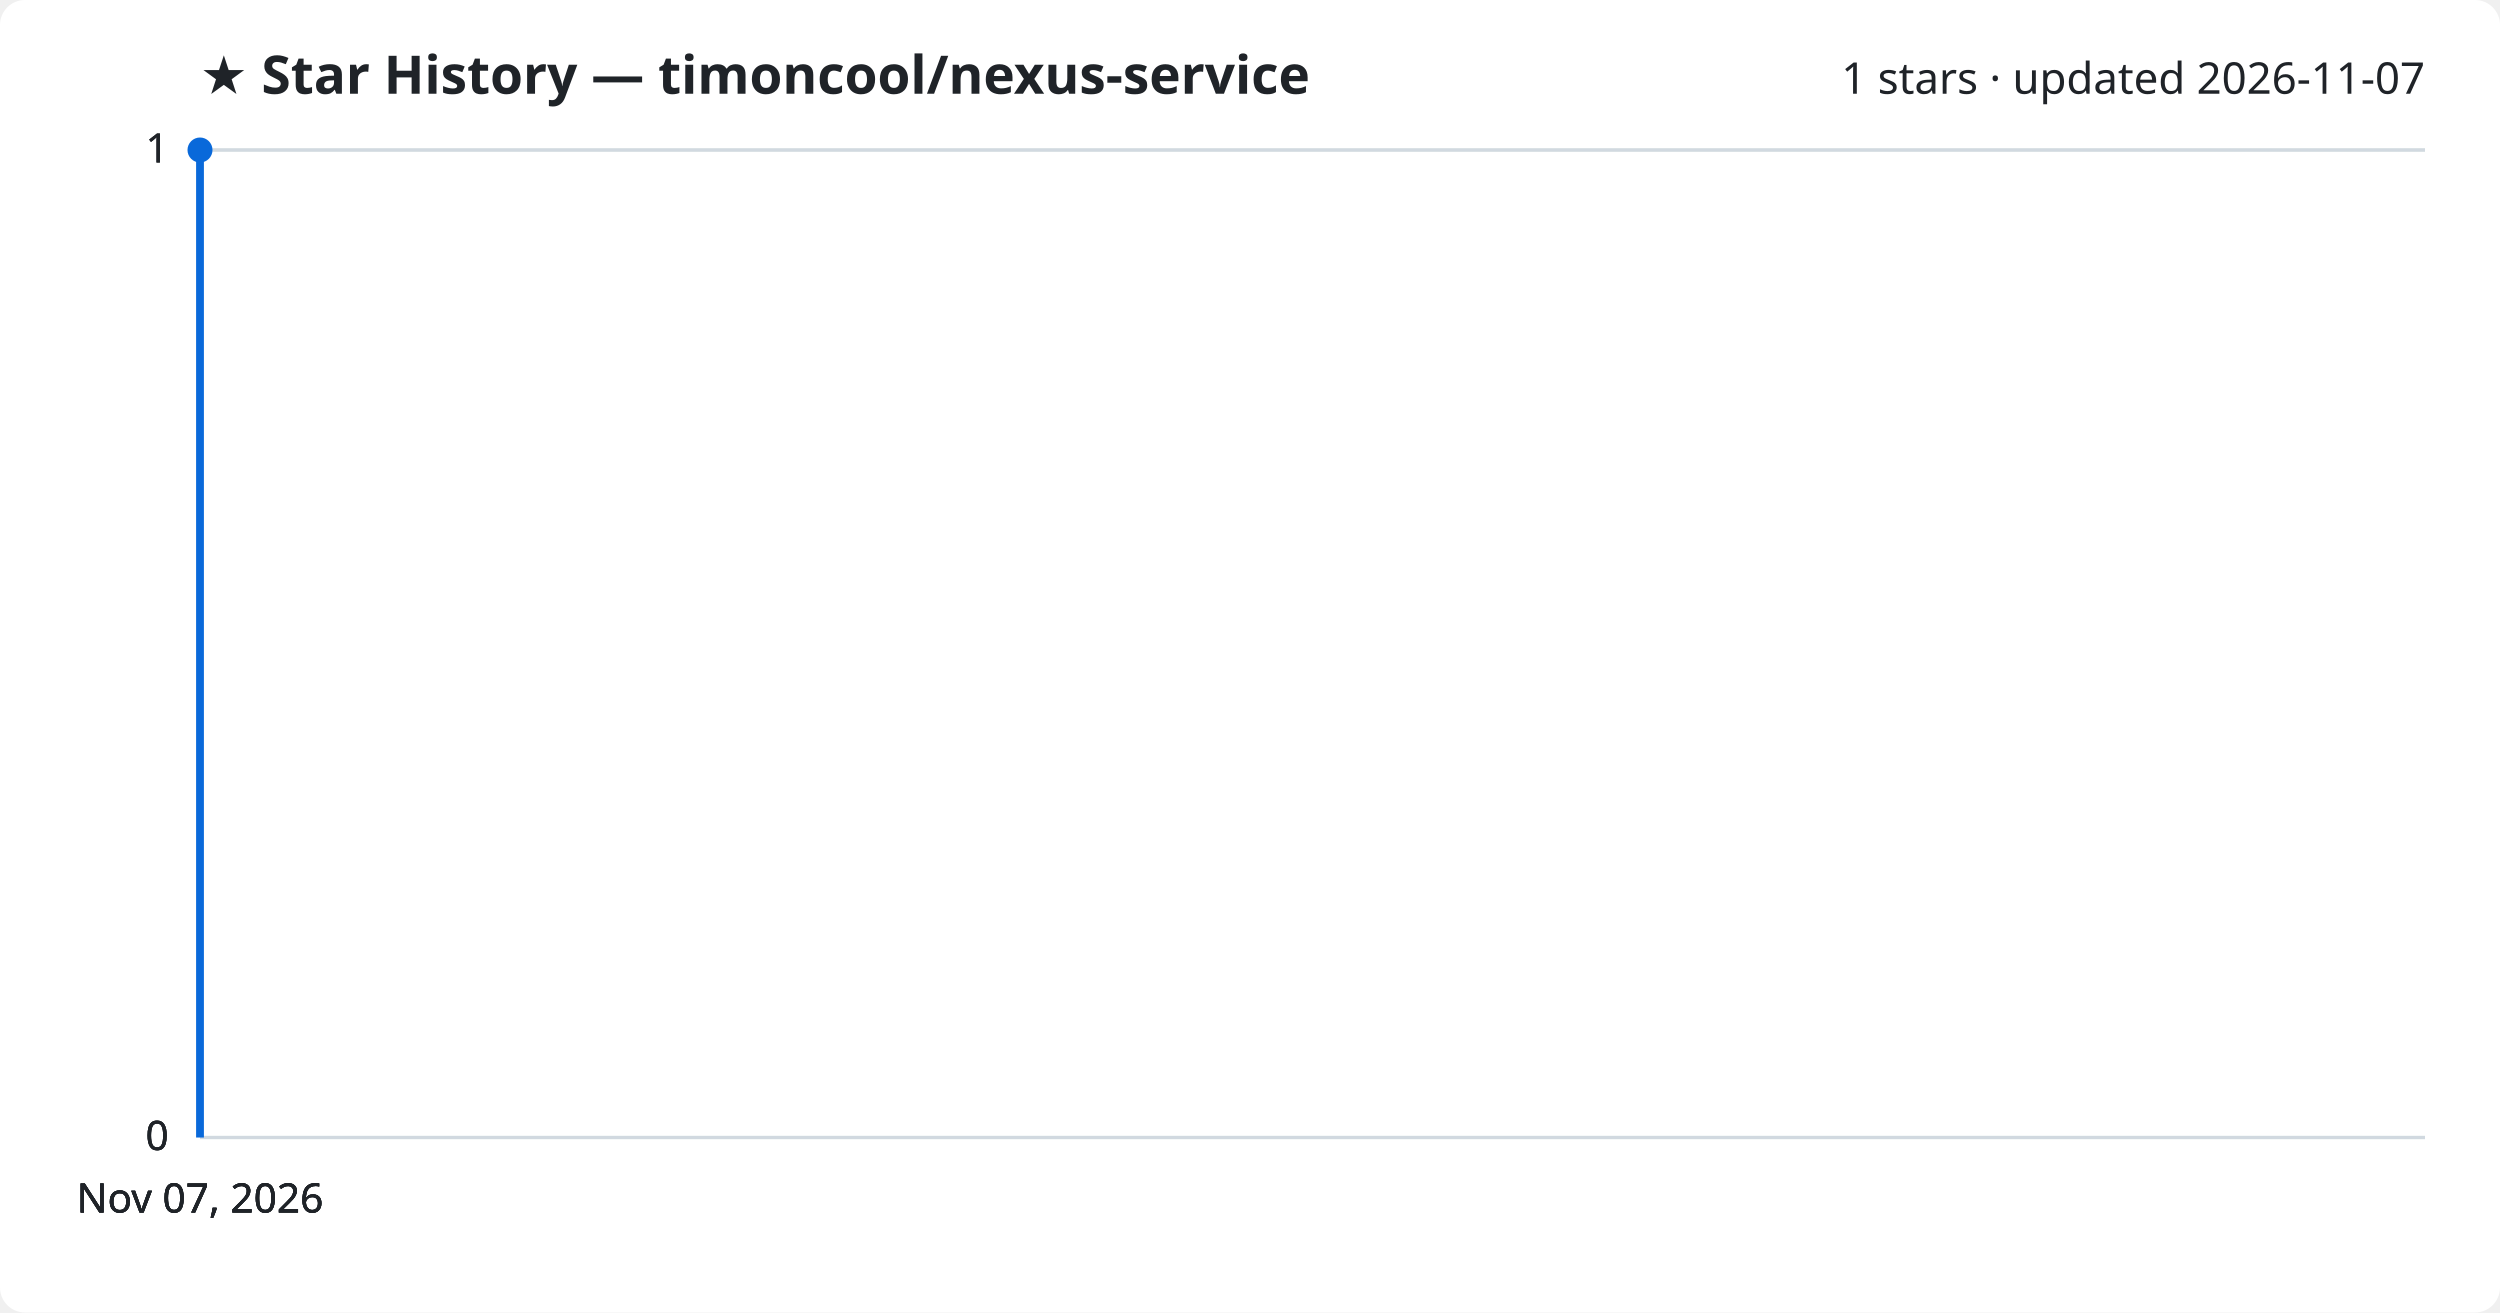
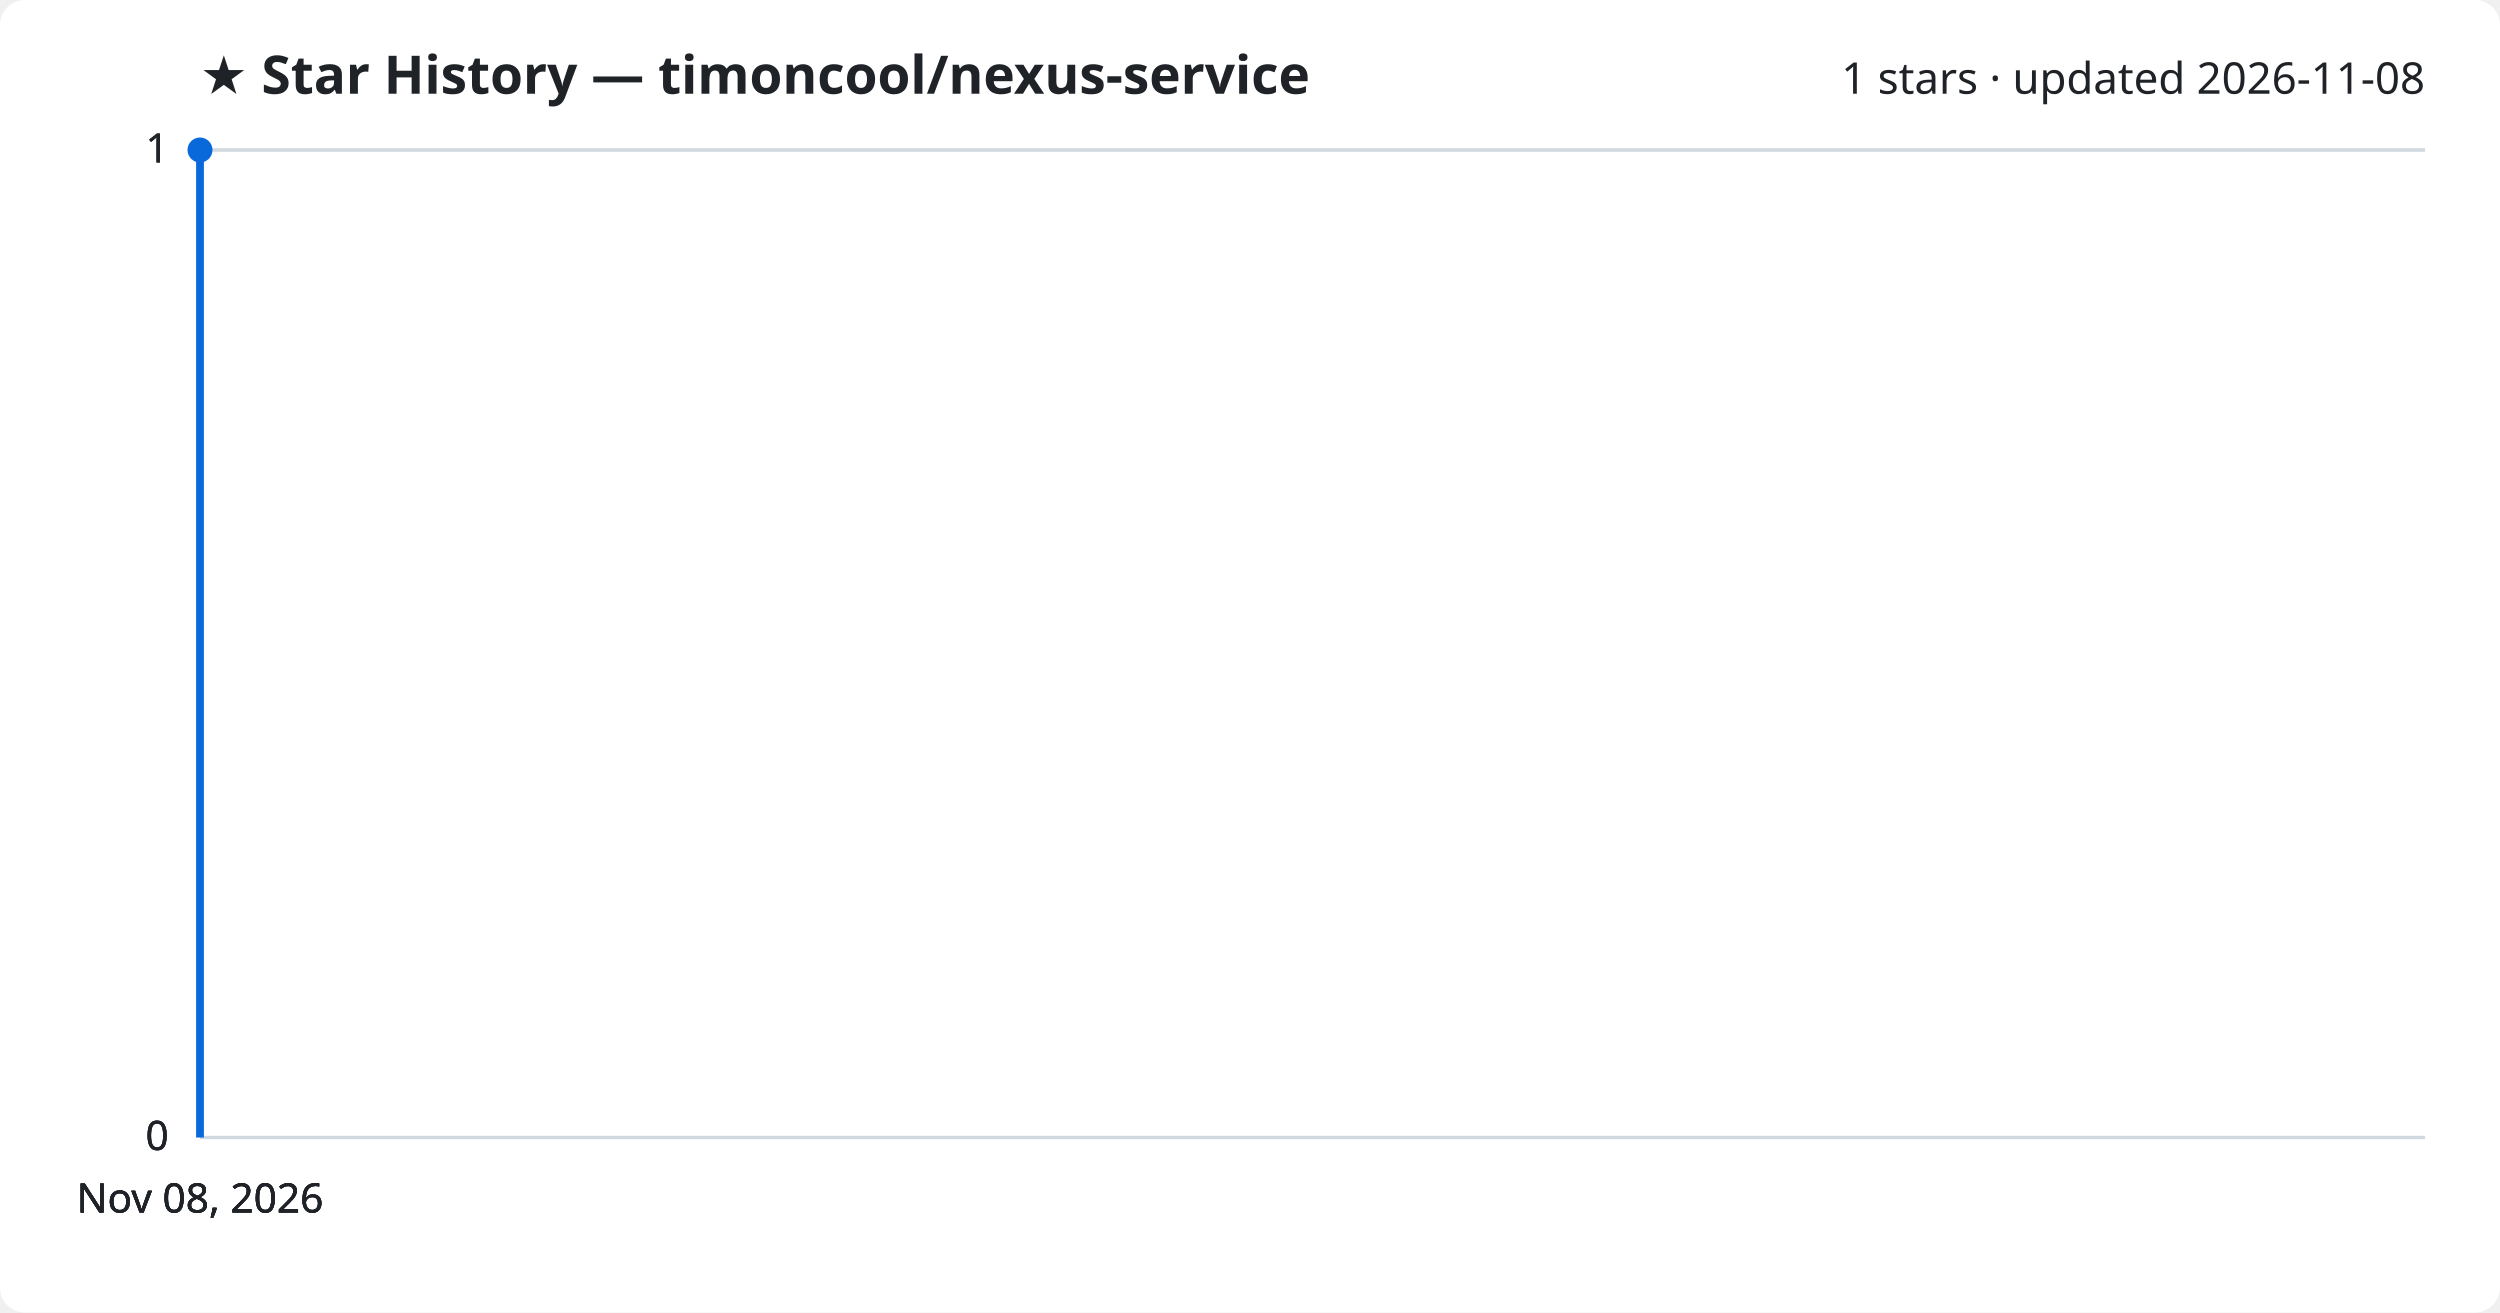
<svg xmlns="http://www.w3.org/2000/svg" viewBox="0 0 800 420" font-family="Segoe UI, sans-serif">
  <rect width="800" height="420" fill="#ffffff" rx="8" />
  <text x="64" y="30" fill="#1f2328" font-size="17" font-weight="700">★ Star History — timoncool/nexus-service</text>
-   <text x="776" y="30" fill="#1f2328" font-size="14" text-anchor="end">1 stars · updated 2026-11-07</text>
+   <text x="776" y="30" fill="#1f2328" font-size="14" text-anchor="end">1 stars · updated 2026-11-08</text>
  <line x1="64" y1="364.0" x2="776" y2="364.0" stroke="#d1d9e0" stroke-width="1" />
  <text x="54" y="368.0" fill="#1f2328" font-size="13" text-anchor="end">0</text>
  <line x1="64" y1="364.0" x2="776" y2="364.0" stroke="#d1d9e0" stroke-width="1" />
  <text x="54" y="368.0" fill="#1f2328" font-size="13" text-anchor="end">0</text>
  <line x1="64" y1="364.0" x2="776" y2="364.0" stroke="#d1d9e0" stroke-width="1" />
  <text x="54" y="368.0" fill="#1f2328" font-size="13" text-anchor="end">0</text>
  <line x1="64" y1="48.0" x2="776" y2="48.0" stroke="#d1d9e0" stroke-width="1" />
  <text x="54" y="52.0" fill="#1f2328" font-size="13" text-anchor="end">1</text>
  <line x1="64" y1="48.0" x2="776" y2="48.0" stroke="#d1d9e0" stroke-width="1" />
  <text x="54" y="52.0" fill="#1f2328" font-size="13" text-anchor="end">1</text>
  <path d="M64.0,364.0 L64.0,48.0 L64.0,48.0" fill="none" stroke="#0969da" stroke-width="2.5" stroke-linejoin="round" />
  <circle cx="64.0" cy="48.0" r="4" fill="#0969da" />
-   <text x="64.0" y="388" fill="#1f2328" font-size="13" text-anchor="middle">Nov 07, 2026</text>
-   <text x="64.0" y="388" fill="#1f2328" font-size="13" text-anchor="middle">Nov 07, 2026</text>
-   <text x="64.0" y="388" fill="#1f2328" font-size="13" text-anchor="middle">Nov 07, 2026</text>
-   <text x="64.0" y="388" fill="#1f2328" font-size="13" text-anchor="middle">Nov 07, 2026</text>
+   <text x="64.0" y="388" fill="#1f2328" font-size="13" text-anchor="middle">Nov 08, 2026</text>
+   <text x="64.0" y="388" fill="#1f2328" font-size="13" text-anchor="middle">Nov 08, 2026</text>
+   <text x="64.0" y="388" fill="#1f2328" font-size="13" text-anchor="middle">Nov 08, 2026</text>
+   <text x="64.0" y="388" fill="#1f2328" font-size="13" text-anchor="middle">Nov 08, 2026</text>
</svg>
